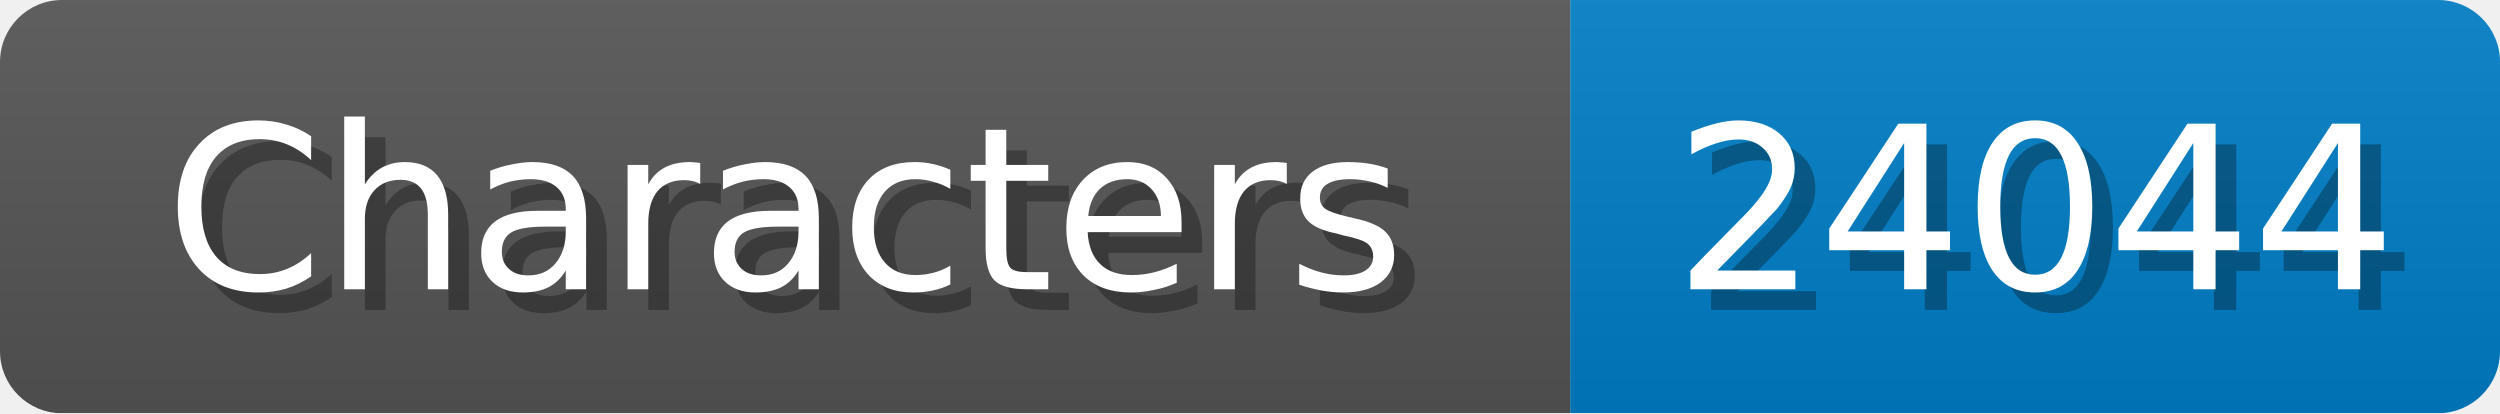
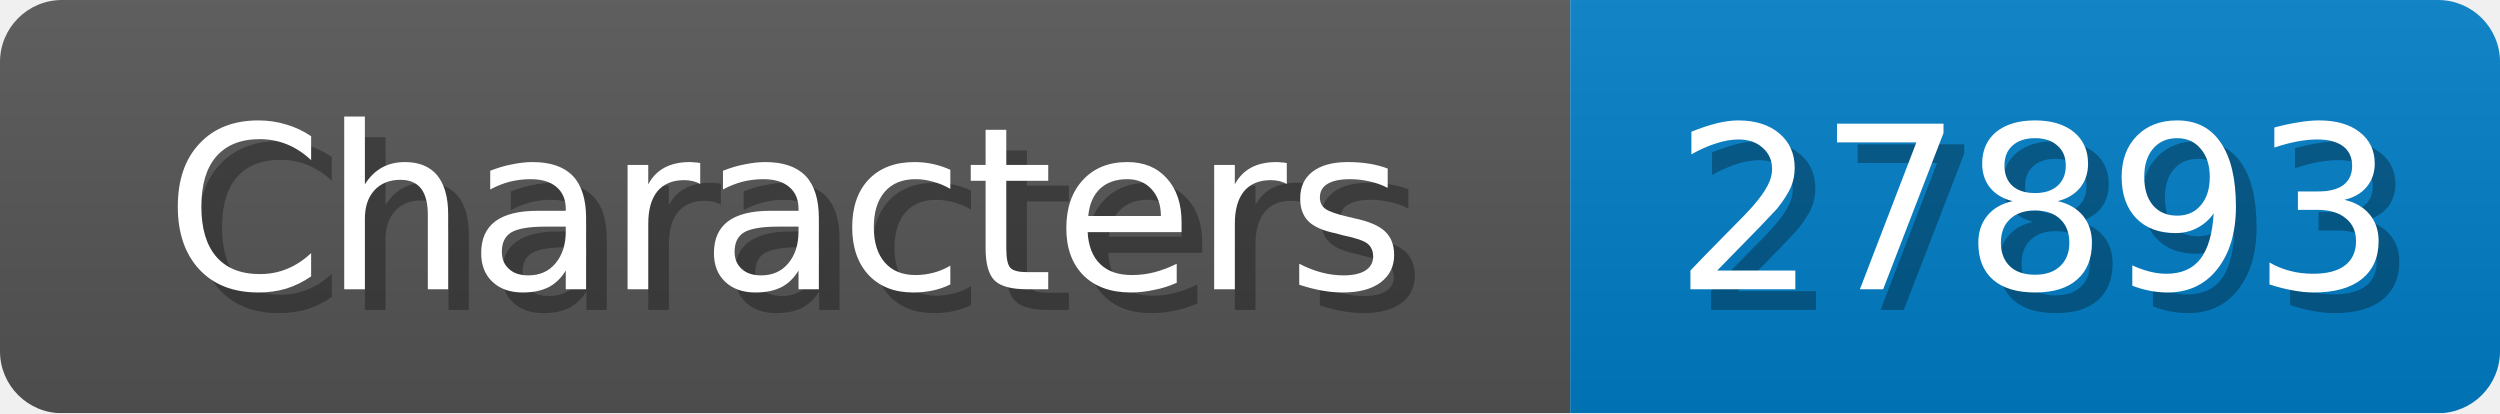
<svg xmlns="http://www.w3.org/2000/svg" width="121" height="20">
  <linearGradient id="b" x2="0" y2="100%">
    <stop offset="0" stop-color="#bbb" stop-opacity=".1" />
    <stop offset="1" stop-opacity=".1" />
  </linearGradient>
  <mask id="anybadge_1">
    <rect width="121" height="20" rx="3" fill="#fff" />
  </mask>
  <g mask="url(#anybadge_1)">
    <path fill="#555" d="M0 0h76v20H0z" />
    <path fill="#007ec6" d="M76 0h45v20H76z" />
    <path fill="url(#b)" d="M0 0h121v20H0z" />
  </g>
  <g fill="#fff" text-anchor="middle" font-family="DejaVu Sans,Verdana,Geneva,sans-serif" font-size="11">
    <text x="39.0" y="15" fill="#010101" fill-opacity=".3">Characters</text>
    <text x="38.0" y="14">Characters</text>
  </g>
  <g fill="#fff" text-anchor="middle" font-family="DejaVu Sans,Verdana,Geneva,sans-serif" font-size="11">
-     <text x="99.5" y="15" fill="#010101" fill-opacity=".3">24044</text>
-     <text x="98.5" y="14">24044</text>
+     <text x="99.5" y="15" fill="#010101" fill-opacity=".3">27893</text>
+     <text x="98.5" y="14">27893</text>
  </g>
</svg>
